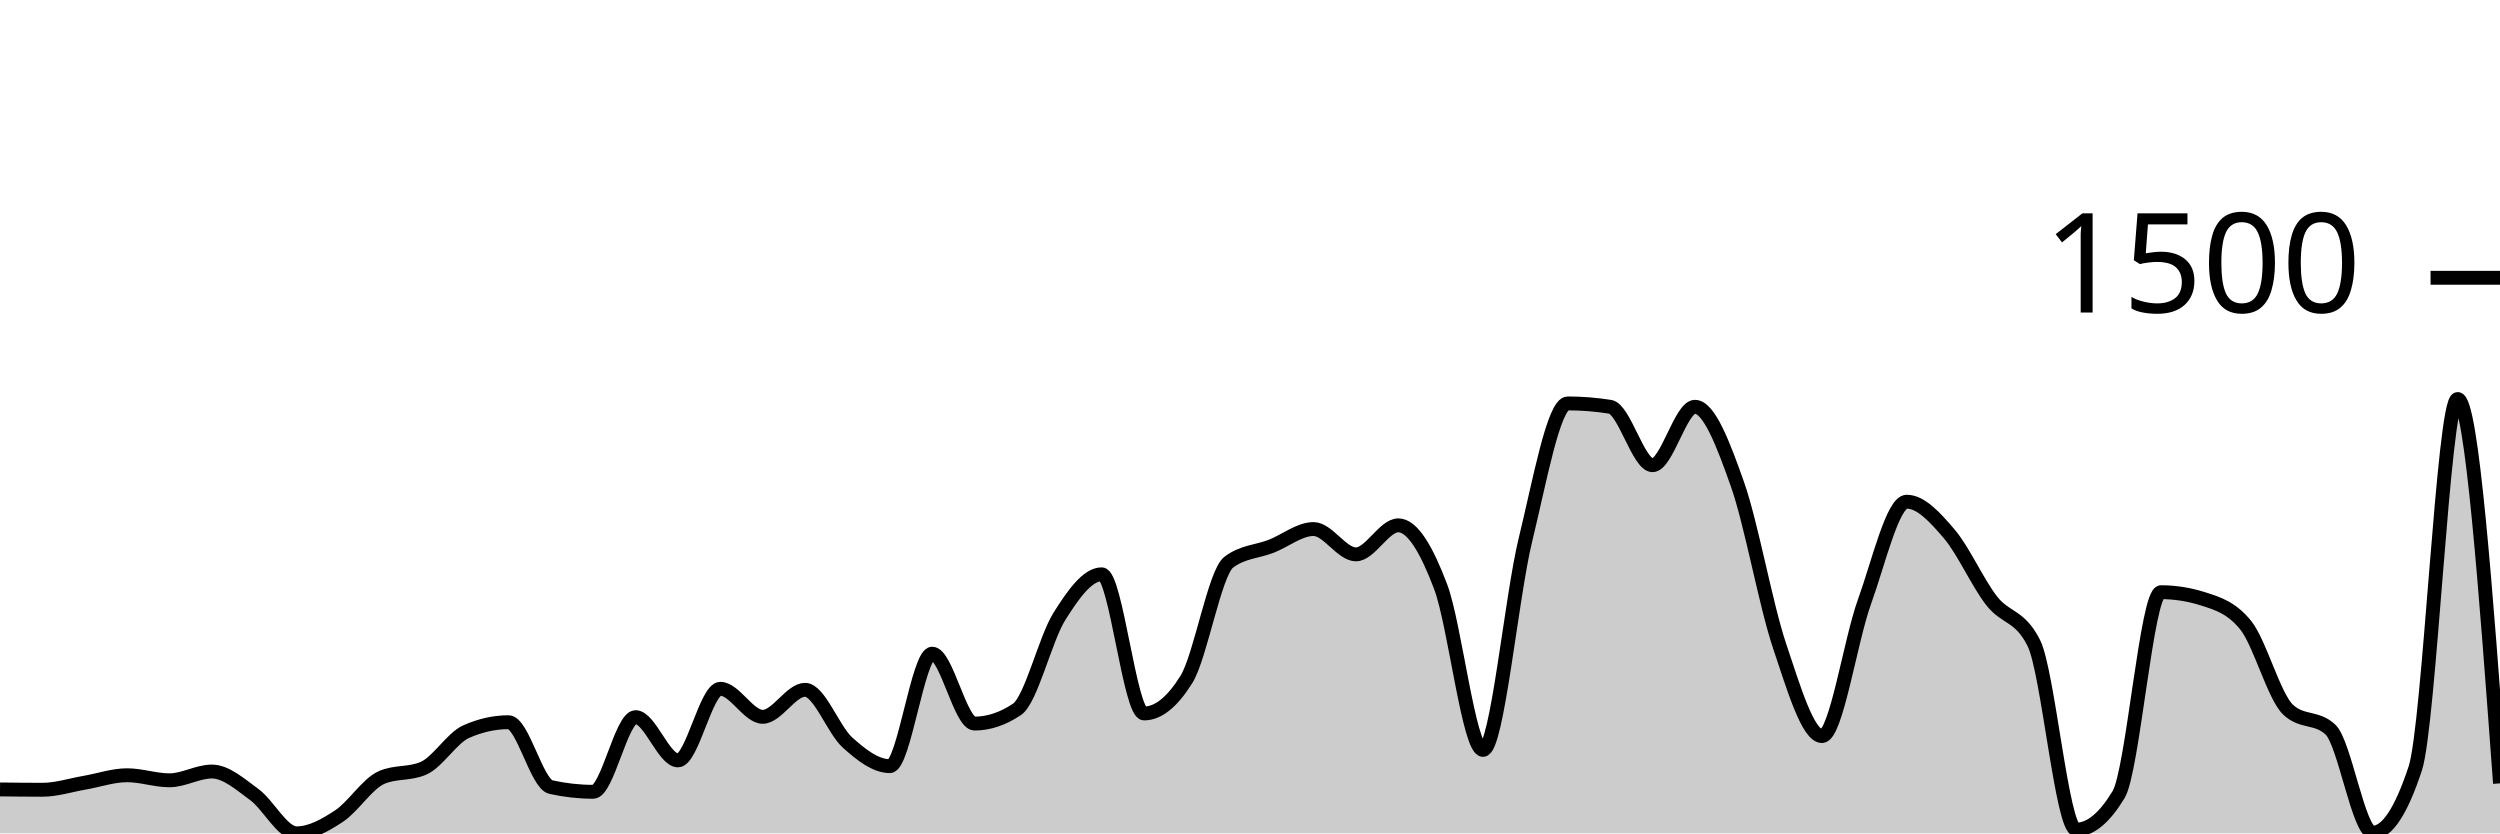
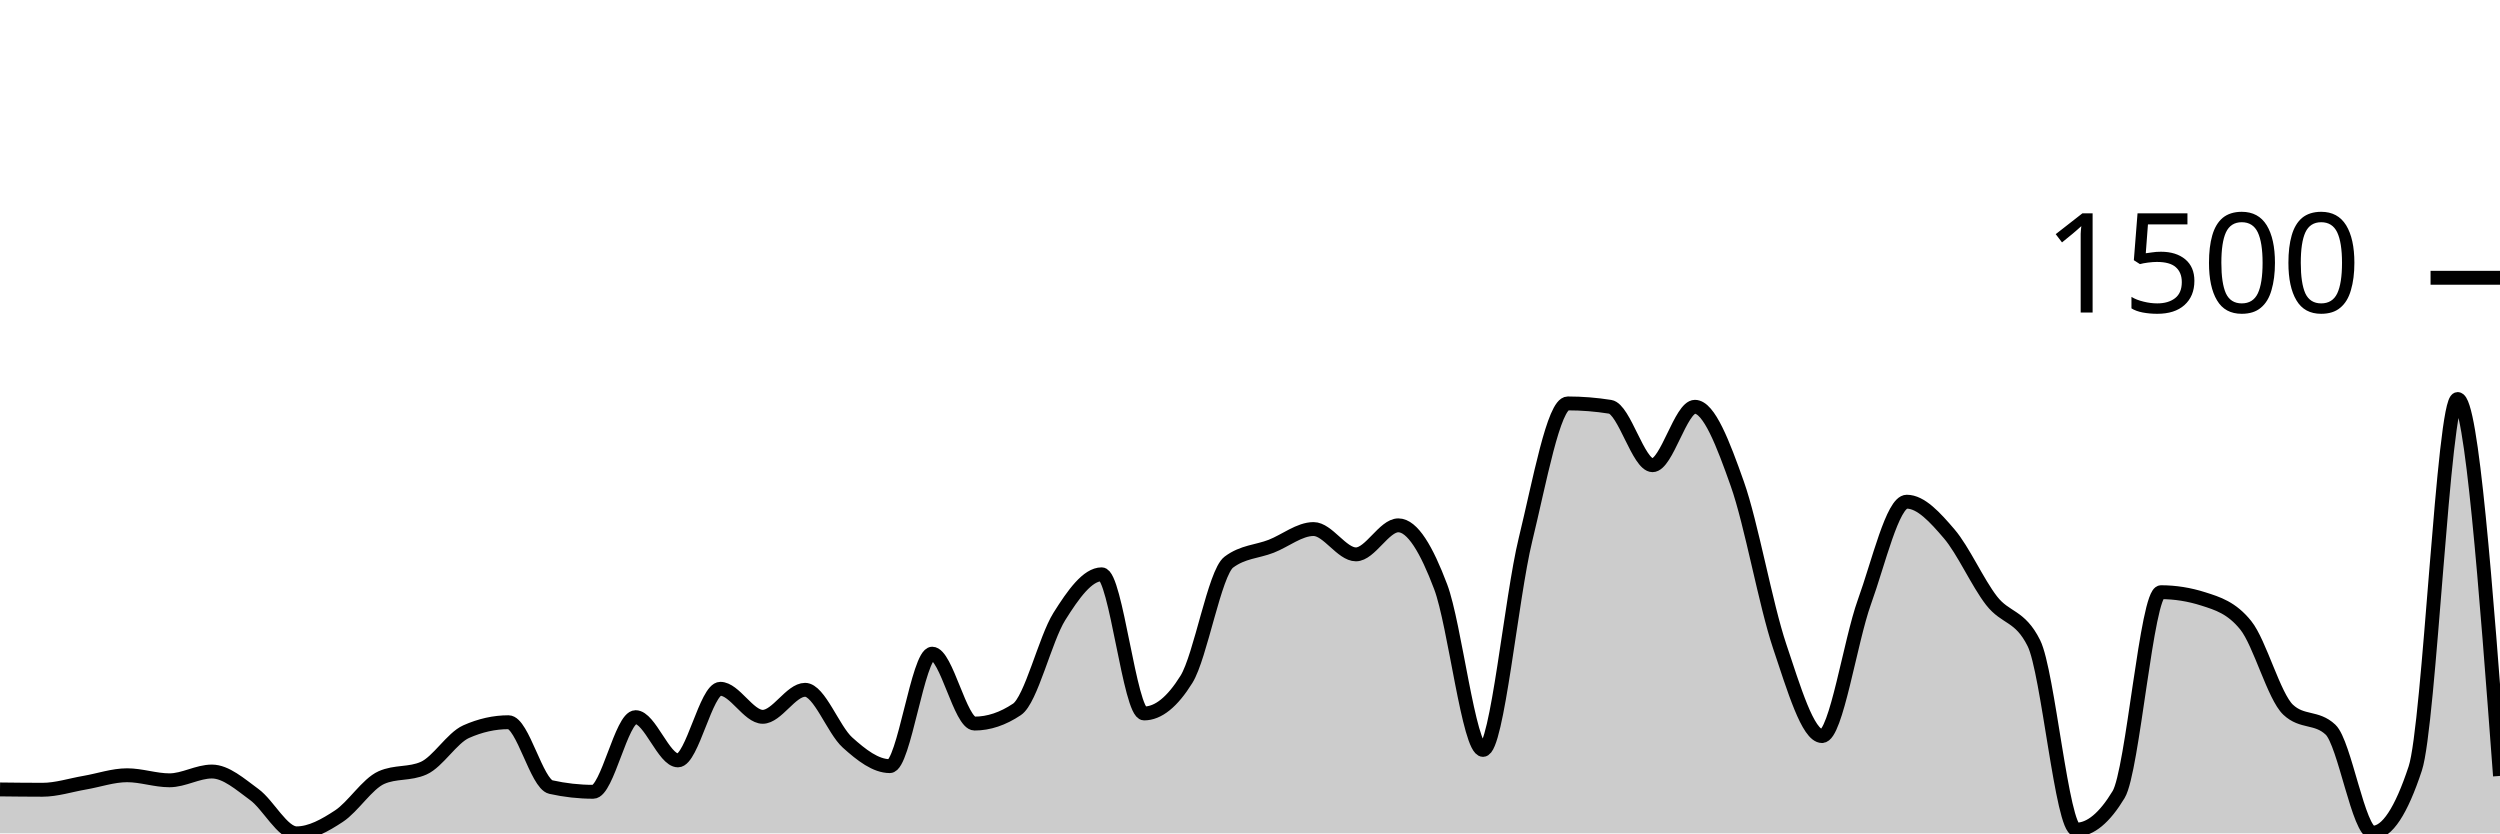
<svg xmlns="http://www.w3.org/2000/svg" viewBox="0 0 180 60">
  <g transform="translate(0,20)">
-     <path class="area" fill="rgba(0, 0, 0, 0.2)" d="M0,36.839C1.017,36.851,2.034,36.863,3.051,36.863C4.068,36.863,5.085,36.527,6.102,36.353C7.119,36.178,8.136,35.818,9.153,35.818C10.169,35.818,11.186,36.182,12.203,36.182C13.22,36.182,14.237,35.55,15.254,35.55C16.271,35.55,17.288,36.462,18.305,37.204C19.322,37.945,20.339,40,21.356,40C22.373,40,23.39,39.429,24.407,38.76C25.424,38.091,26.441,36.442,27.458,35.988C28.475,35.534,29.492,35.761,30.508,35.307C31.525,34.853,32.542,33.135,33.559,32.681C34.576,32.227,35.593,32,36.61,32C37.627,32,38.644,36.442,39.661,36.669C40.678,36.896,41.695,37.009,42.712,37.009C43.729,37.009,44.746,31.635,45.763,31.635C46.78,31.635,47.797,34.748,48.814,34.748C49.831,34.748,50.847,29.593,51.864,29.593C52.881,29.593,53.898,31.611,54.915,31.611C55.932,31.611,56.949,29.666,57.966,29.666C58.983,29.666,60,32.543,61.017,33.459C62.034,34.375,63.051,35.161,64.068,35.161C65.085,35.161,66.102,27.064,67.119,27.064C68.136,27.064,69.153,32.097,70.169,32.097C71.186,32.097,72.203,31.757,73.22,31.076C74.237,30.395,75.254,26.01,76.271,24.389C77.288,22.768,78.305,21.35,79.322,21.35C80.339,21.35,81.356,31.368,82.373,31.368C83.39,31.368,84.407,30.549,85.424,28.912C86.441,27.275,87.458,21.236,88.475,20.474C89.492,19.712,90.508,19.728,91.525,19.331C92.542,18.934,93.559,18.091,94.576,18.091C95.593,18.091,96.61,19.915,97.627,19.915C98.644,19.915,99.661,17.824,100.678,17.824C101.695,17.824,102.712,19.554,103.729,22.249C104.746,24.944,105.763,33.994,106.78,33.994C107.797,33.994,108.814,23.027,109.831,18.869C110.847,14.711,111.864,9.046,112.881,9.046C113.898,9.046,114.915,9.127,115.932,9.289C116.949,9.451,117.966,13.495,118.983,13.495C120,13.495,121.017,9.289,122.034,9.289C123.051,9.289,124.068,11.959,125.085,14.833C126.102,17.706,127.119,23.502,128.136,26.529C129.153,29.556,130.169,32.997,131.186,32.997C132.203,32.997,133.22,26.156,134.237,23.343C135.254,20.531,136.271,16.122,137.288,16.122C138.305,16.122,139.322,17.244,140.339,18.432C141.356,19.619,142.373,21.933,143.39,23.246C144.407,24.559,145.424,24.267,146.441,26.31C147.458,28.353,148.475,39.733,149.492,39.733C150.508,39.733,151.525,38.89,152.542,37.204C153.559,35.518,154.576,22.638,155.593,22.638C156.61,22.638,157.627,22.8,158.644,23.125C159.661,23.449,160.678,23.757,161.695,25.021C162.712,26.286,163.729,30.144,164.746,31.1C165.763,32.057,166.78,31.579,167.797,32.535C168.814,33.491,169.831,39.951,170.847,39.951C171.864,39.951,172.881,38.411,173.898,35.331C174.915,32.251,175.932,8.729,176.949,8.729C177.966,8.729,178.983,22.565,180,36.401L180,40C178.983,40,177.966,40,176.949,40C175.932,40,174.915,40,173.898,40C172.881,40,171.864,40,170.847,40C169.831,40,168.814,40,167.797,40C166.78,40,165.763,40,164.746,40C163.729,40,162.712,40,161.695,40C160.678,40,159.661,40,158.644,40C157.627,40,156.61,40,155.593,40C154.576,40,153.559,40,152.542,40C151.525,40,150.508,40,149.492,40C148.475,40,147.458,40,146.441,40C145.424,40,144.407,40,143.39,40C142.373,40,141.356,40,140.339,40C139.322,40,138.305,40,137.288,40C136.271,40,135.254,40,134.237,40C133.22,40,132.203,40,131.186,40C130.169,40,129.153,40,128.136,40C127.119,40,126.102,40,125.085,40C124.068,40,123.051,40,122.034,40C121.017,40,120,40,118.983,40C117.966,40,116.949,40,115.932,40C114.915,40,113.898,40,112.881,40C111.864,40,110.847,40,109.831,40C108.814,40,107.797,40,106.78,40C105.763,40,104.746,40,103.729,40C102.712,40,101.695,40,100.678,40C99.661,40,98.644,40,97.627,40C96.61,40,95.593,40,94.576,40C93.559,40,92.542,40,91.525,40C90.508,40,89.492,40,88.475,40C87.458,40,86.441,40,85.424,40C84.407,40,83.39,40,82.373,40C81.356,40,80.339,40,79.322,40C78.305,40,77.288,40,76.271,40C75.254,40,74.237,40,73.22,40C72.203,40,71.186,40,70.169,40C69.153,40,68.136,40,67.119,40C66.102,40,65.085,40,64.068,40C63.051,40,62.034,40,61.017,40C60,40,58.983,40,57.966,40C56.949,40,55.932,40,54.915,40C53.898,40,52.881,40,51.864,40C50.847,40,49.831,40,48.814,40C47.797,40,46.78,40,45.763,40C44.746,40,43.729,40,42.712,40C41.695,40,40.678,40,39.661,40C38.644,40,37.627,40,36.61,40C35.593,40,34.576,40,33.559,40C32.542,40,31.525,40,30.508,40C29.492,40,28.475,40,27.458,40C26.441,40,25.424,40,24.407,40C23.39,40,22.373,40,21.356,40C20.339,40,19.322,40,18.305,40C17.288,40,16.271,40,15.254,40C14.237,40,13.22,40,12.203,40C11.186,40,10.169,40,9.153,40C8.136,40,7.119,40,6.102,40C5.085,40,4.068,40,3.051,40C2.034,40,1.017,40,0,40Z" />
-     <path class="line" stroke="black" fill="none" d="M0,36.839C1.017,36.851,2.034,36.863,3.051,36.863C4.068,36.863,5.085,36.527,6.102,36.353C7.119,36.178,8.136,35.818,9.153,35.818C10.169,35.818,11.186,36.182,12.203,36.182C13.22,36.182,14.237,35.55,15.254,35.55C16.271,35.55,17.288,36.462,18.305,37.204C19.322,37.945,20.339,40,21.356,40C22.373,40,23.39,39.429,24.407,38.76C25.424,38.091,26.441,36.442,27.458,35.988C28.475,35.534,29.492,35.761,30.508,35.307C31.525,34.853,32.542,33.135,33.559,32.681C34.576,32.227,35.593,32,36.61,32C37.627,32,38.644,36.442,39.661,36.669C40.678,36.896,41.695,37.009,42.712,37.009C43.729,37.009,44.746,31.635,45.763,31.635C46.78,31.635,47.797,34.748,48.814,34.748C49.831,34.748,50.847,29.593,51.864,29.593C52.881,29.593,53.898,31.611,54.915,31.611C55.932,31.611,56.949,29.666,57.966,29.666C58.983,29.666,60,32.543,61.017,33.459C62.034,34.375,63.051,35.161,64.068,35.161C65.085,35.161,66.102,27.064,67.119,27.064C68.136,27.064,69.153,32.097,70.169,32.097C71.186,32.097,72.203,31.757,73.22,31.076C74.237,30.395,75.254,26.01,76.271,24.389C77.288,22.768,78.305,21.35,79.322,21.35C80.339,21.35,81.356,31.368,82.373,31.368C83.39,31.368,84.407,30.549,85.424,28.912C86.441,27.275,87.458,21.236,88.475,20.474C89.492,19.712,90.508,19.728,91.525,19.331C92.542,18.934,93.559,18.091,94.576,18.091C95.593,18.091,96.61,19.915,97.627,19.915C98.644,19.915,99.661,17.824,100.678,17.824C101.695,17.824,102.712,19.554,103.729,22.249C104.746,24.944,105.763,33.994,106.78,33.994C107.797,33.994,108.814,23.027,109.831,18.869C110.847,14.711,111.864,9.046,112.881,9.046C113.898,9.046,114.915,9.127,115.932,9.289C116.949,9.451,117.966,13.495,118.983,13.495C120,13.495,121.017,9.289,122.034,9.289C123.051,9.289,124.068,11.959,125.085,14.833C126.102,17.706,127.119,23.502,128.136,26.529C129.153,29.556,130.169,32.997,131.186,32.997C132.203,32.997,133.22,26.156,134.237,23.343C135.254,20.531,136.271,16.122,137.288,16.122C138.305,16.122,139.322,17.244,140.339,18.432C141.356,19.619,142.373,21.933,143.39,23.246C144.407,24.559,145.424,24.267,146.441,26.31C147.458,28.353,148.475,39.733,149.492,39.733C150.508,39.733,151.525,38.89,152.542,37.204C153.559,35.518,154.576,22.638,155.593,22.638C156.61,22.638,157.627,22.8,158.644,23.125C159.661,23.449,160.678,23.757,161.695,25.021C162.712,26.286,163.729,30.144,164.746,31.1C165.763,32.057,166.78,31.579,167.797,32.535C168.814,33.491,169.831,39.951,170.847,39.951C171.864,39.951,172.881,38.411,173.898,35.331C174.915,32.251,175.932,8.729,176.949,8.729C177.966,8.729,178.983,22.565,180,36.401" />
+     <path class="area" fill="rgba(0, 0, 0, 0.2)" d="M0,36.839C1.017,36.851,2.034,36.863,3.051,36.863C4.068,36.863,5.085,36.527,6.102,36.353C7.119,36.178,8.136,35.818,9.153,35.818C10.169,35.818,11.186,36.182,12.203,36.182C13.22,36.182,14.237,35.55,15.254,35.55C16.271,35.55,17.288,36.462,18.305,37.204C19.322,37.945,20.339,40,21.356,40C22.373,40,23.39,39.429,24.407,38.76C25.424,38.091,26.441,36.442,27.458,35.988C28.475,35.534,29.492,35.761,30.508,35.307C31.525,34.853,32.542,33.135,33.559,32.681C34.576,32.227,35.593,32,36.61,32C37.627,32,38.644,36.442,39.661,36.669C40.678,36.896,41.695,37.009,42.712,37.009C43.729,37.009,44.746,31.635,45.763,31.635C46.78,31.635,47.797,34.748,48.814,34.748C49.831,34.748,50.847,29.593,51.864,29.593C52.881,29.593,53.898,31.611,54.915,31.611C55.932,31.611,56.949,29.666,57.966,29.666C58.983,29.666,60,32.543,61.017,33.459C62.034,34.375,63.051,35.161,64.068,35.161C65.085,35.161,66.102,27.064,67.119,27.064C68.136,27.064,69.153,32.097,70.169,32.097C71.186,32.097,72.203,31.757,73.22,31.076C74.237,30.395,75.254,26.01,76.271,24.389C77.288,22.768,78.305,21.35,79.322,21.35C80.339,21.35,81.356,31.368,82.373,31.368C83.39,31.368,84.407,30.549,85.424,28.912C86.441,27.275,87.458,21.236,88.475,20.474C89.492,19.712,90.508,19.728,91.525,19.331C92.542,18.934,93.559,18.091,94.576,18.091C95.593,18.091,96.61,19.915,97.627,19.915C98.644,19.915,99.661,17.824,100.678,17.824C101.695,17.824,102.712,19.554,103.729,22.249C104.746,24.944,105.763,33.994,106.78,33.994C107.797,33.994,108.814,23.027,109.831,18.869C110.847,14.711,111.864,9.046,112.881,9.046C113.898,9.046,114.915,9.127,115.932,9.289C116.949,9.451,117.966,13.495,118.983,13.495C120,13.495,121.017,9.289,122.034,9.289C123.051,9.289,124.068,11.959,125.085,14.833C126.102,17.706,127.119,23.502,128.136,26.529C129.153,29.556,130.169,32.997,131.186,32.997C132.203,32.997,133.22,26.156,134.237,23.343C135.254,20.531,136.271,16.122,137.288,16.122C138.305,16.122,139.322,17.244,140.339,18.432C141.356,19.619,142.373,21.933,143.39,23.246C144.407,24.559,145.424,24.267,146.441,26.31C147.458,28.353,148.475,39.733,149.492,39.733C150.508,39.733,151.525,38.89,152.542,37.204C153.559,35.518,154.576,22.638,155.593,22.638C156.61,22.638,157.627,22.8,158.644,23.125C159.661,23.449,160.678,23.757,161.695,25.021C162.712,26.286,163.729,30.144,164.746,31.1C165.763,32.057,166.78,31.579,167.797,32.535C168.814,33.491,169.831,39.951,170.847,39.951C171.864,39.951,172.881,38.411,173.898,35.331C174.915,32.251,175.932,8.729,176.949,8.729C177.966,8.729,178.983,22.298,180,35.866L180,40C178.983,40,177.966,40,176.949,40C175.932,40,174.915,40,173.898,40C172.881,40,171.864,40,170.847,40C169.831,40,168.814,40,167.797,40C166.78,40,165.763,40,164.746,40C163.729,40,162.712,40,161.695,40C160.678,40,159.661,40,158.644,40C157.627,40,156.61,40,155.593,40C154.576,40,153.559,40,152.542,40C151.525,40,150.508,40,149.492,40C148.475,40,147.458,40,146.441,40C145.424,40,144.407,40,143.39,40C142.373,40,141.356,40,140.339,40C139.322,40,138.305,40,137.288,40C136.271,40,135.254,40,134.237,40C133.22,40,132.203,40,131.186,40C130.169,40,129.153,40,128.136,40C127.119,40,126.102,40,125.085,40C124.068,40,123.051,40,122.034,40C121.017,40,120,40,118.983,40C117.966,40,116.949,40,115.932,40C114.915,40,113.898,40,112.881,40C111.864,40,110.847,40,109.831,40C108.814,40,107.797,40,106.78,40C105.763,40,104.746,40,103.729,40C102.712,40,101.695,40,100.678,40C99.661,40,98.644,40,97.627,40C96.61,40,95.593,40,94.576,40C93.559,40,92.542,40,91.525,40C90.508,40,89.492,40,88.475,40C87.458,40,86.441,40,85.424,40C84.407,40,83.39,40,82.373,40C81.356,40,80.339,40,79.322,40C78.305,40,77.288,40,76.271,40C75.254,40,74.237,40,73.22,40C72.203,40,71.186,40,70.169,40C69.153,40,68.136,40,67.119,40C66.102,40,65.085,40,64.068,40C63.051,40,62.034,40,61.017,40C60,40,58.983,40,57.966,40C56.949,40,55.932,40,54.915,40C53.898,40,52.881,40,51.864,40C50.847,40,49.831,40,48.814,40C47.797,40,46.78,40,45.763,40C44.746,40,43.729,40,42.712,40C41.695,40,40.678,40,39.661,40C38.644,40,37.627,40,36.61,40C35.593,40,34.576,40,33.559,40C32.542,40,31.525,40,30.508,40C29.492,40,28.475,40,27.458,40C26.441,40,25.424,40,24.407,40C23.39,40,22.373,40,21.356,40C20.339,40,19.322,40,18.305,40C17.288,40,16.271,40,15.254,40C14.237,40,13.22,40,12.203,40C11.186,40,10.169,40,9.153,40C8.136,40,7.119,40,6.102,40C5.085,40,4.068,40,3.051,40C2.034,40,1.017,40,0,40Z" />
+     <path class="line" stroke="black" fill="none" d="M0,36.839C1.017,36.851,2.034,36.863,3.051,36.863C4.068,36.863,5.085,36.527,6.102,36.353C7.119,36.178,8.136,35.818,9.153,35.818C10.169,35.818,11.186,36.182,12.203,36.182C13.22,36.182,14.237,35.55,15.254,35.55C16.271,35.55,17.288,36.462,18.305,37.204C19.322,37.945,20.339,40,21.356,40C22.373,40,23.39,39.429,24.407,38.76C25.424,38.091,26.441,36.442,27.458,35.988C28.475,35.534,29.492,35.761,30.508,35.307C31.525,34.853,32.542,33.135,33.559,32.681C34.576,32.227,35.593,32,36.61,32C37.627,32,38.644,36.442,39.661,36.669C40.678,36.896,41.695,37.009,42.712,37.009C43.729,37.009,44.746,31.635,45.763,31.635C46.78,31.635,47.797,34.748,48.814,34.748C49.831,34.748,50.847,29.593,51.864,29.593C52.881,29.593,53.898,31.611,54.915,31.611C55.932,31.611,56.949,29.666,57.966,29.666C58.983,29.666,60,32.543,61.017,33.459C62.034,34.375,63.051,35.161,64.068,35.161C65.085,35.161,66.102,27.064,67.119,27.064C68.136,27.064,69.153,32.097,70.169,32.097C71.186,32.097,72.203,31.757,73.22,31.076C74.237,30.395,75.254,26.01,76.271,24.389C77.288,22.768,78.305,21.35,79.322,21.35C80.339,21.35,81.356,31.368,82.373,31.368C83.39,31.368,84.407,30.549,85.424,28.912C86.441,27.275,87.458,21.236,88.475,20.474C89.492,19.712,90.508,19.728,91.525,19.331C92.542,18.934,93.559,18.091,94.576,18.091C95.593,18.091,96.61,19.915,97.627,19.915C98.644,19.915,99.661,17.824,100.678,17.824C101.695,17.824,102.712,19.554,103.729,22.249C104.746,24.944,105.763,33.994,106.78,33.994C107.797,33.994,108.814,23.027,109.831,18.869C110.847,14.711,111.864,9.046,112.881,9.046C113.898,9.046,114.915,9.127,115.932,9.289C116.949,9.451,117.966,13.495,118.983,13.495C120,13.495,121.017,9.289,122.034,9.289C123.051,9.289,124.068,11.959,125.085,14.833C126.102,17.706,127.119,23.502,128.136,26.529C129.153,29.556,130.169,32.997,131.186,32.997C132.203,32.997,133.22,26.156,134.237,23.343C135.254,20.531,136.271,16.122,137.288,16.122C138.305,16.122,139.322,17.244,140.339,18.432C141.356,19.619,142.373,21.933,143.39,23.246C144.407,24.559,145.424,24.267,146.441,26.31C147.458,28.353,148.475,39.733,149.492,39.733C150.508,39.733,151.525,38.89,152.542,37.204C153.559,35.518,154.576,22.638,155.593,22.638C156.61,22.638,157.627,22.8,158.644,23.125C159.661,23.449,160.678,23.757,161.695,25.021C162.712,26.286,163.729,30.144,164.746,31.1C165.763,32.057,166.78,31.579,167.797,32.535C168.814,33.491,169.831,39.951,170.847,39.951C171.864,39.951,172.881,38.411,173.898,35.331C174.915,32.251,175.932,8.729,176.949,8.729C177.966,8.729,178.983,22.298,180,35.866" />
    <path class="axis-ceiling" stroke-width="1" stroke="black" fill="none" d="M175,0L180,0" />
    <text class="axis-ceiling-label" font-family="sans-serif" text-anchor="end" font-size="10px" x="170" y="2.5">1500</text>
  </g>
</svg>
